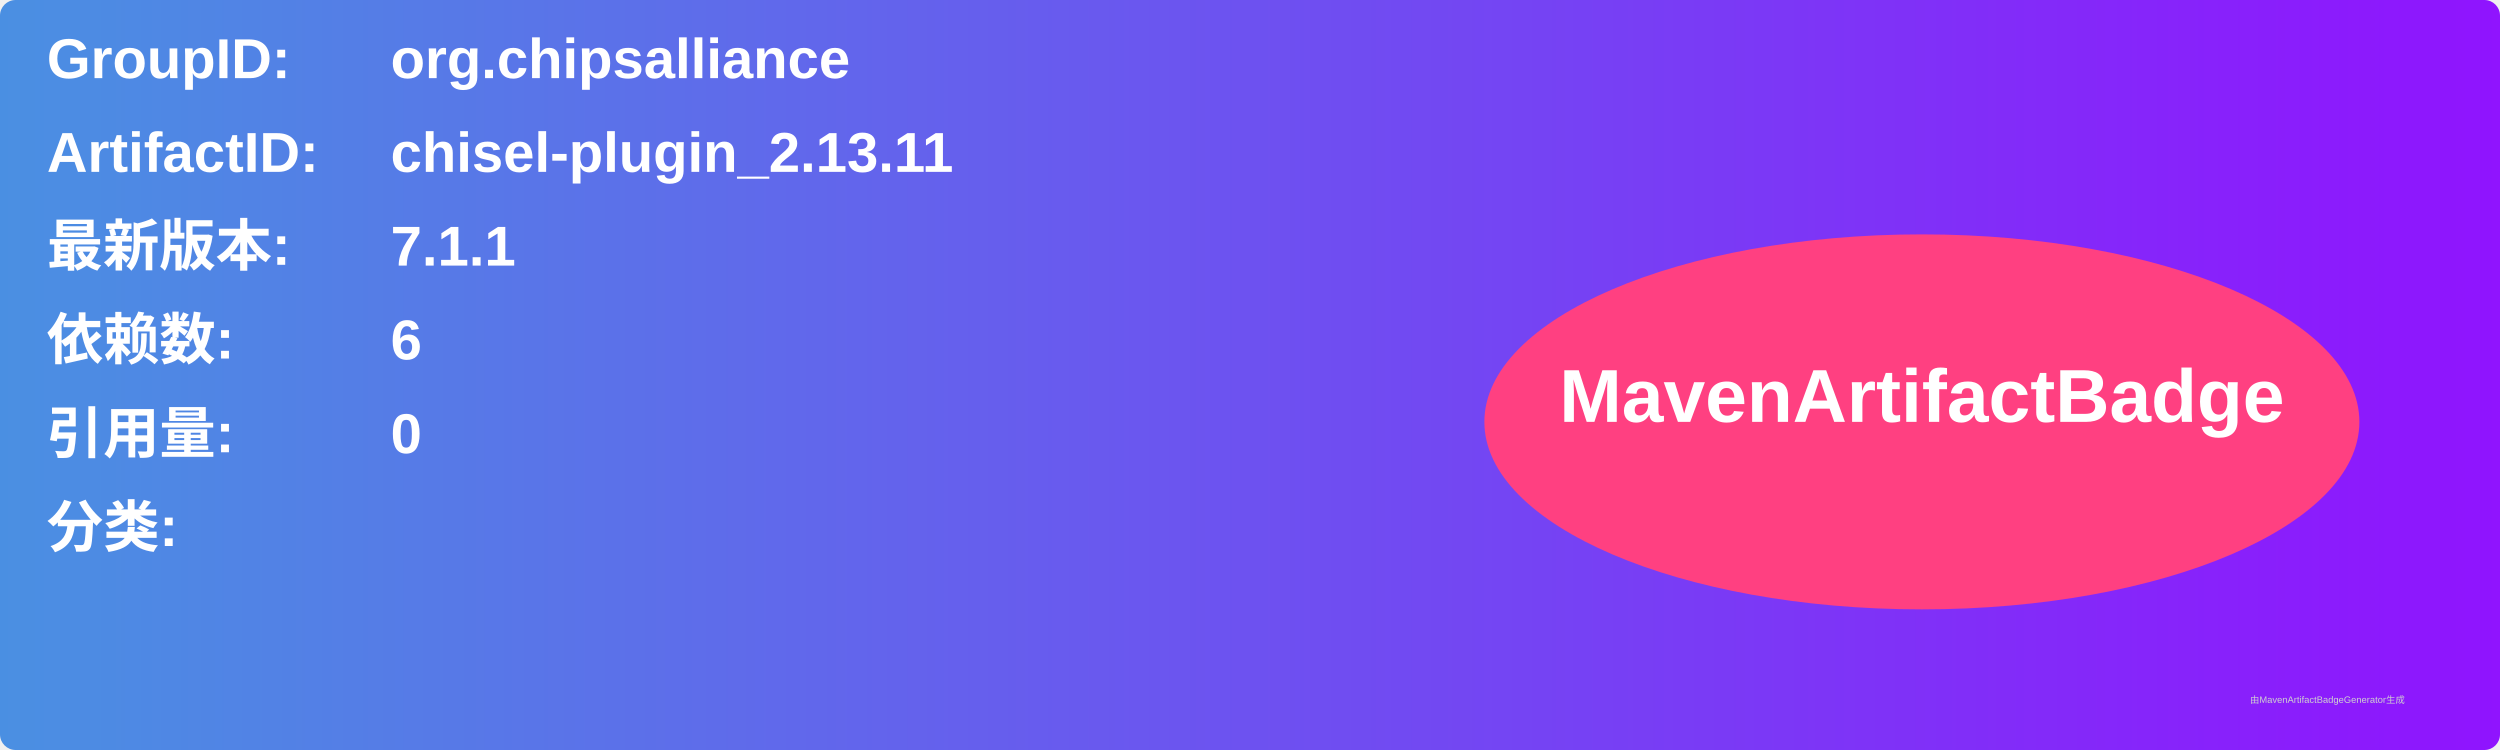
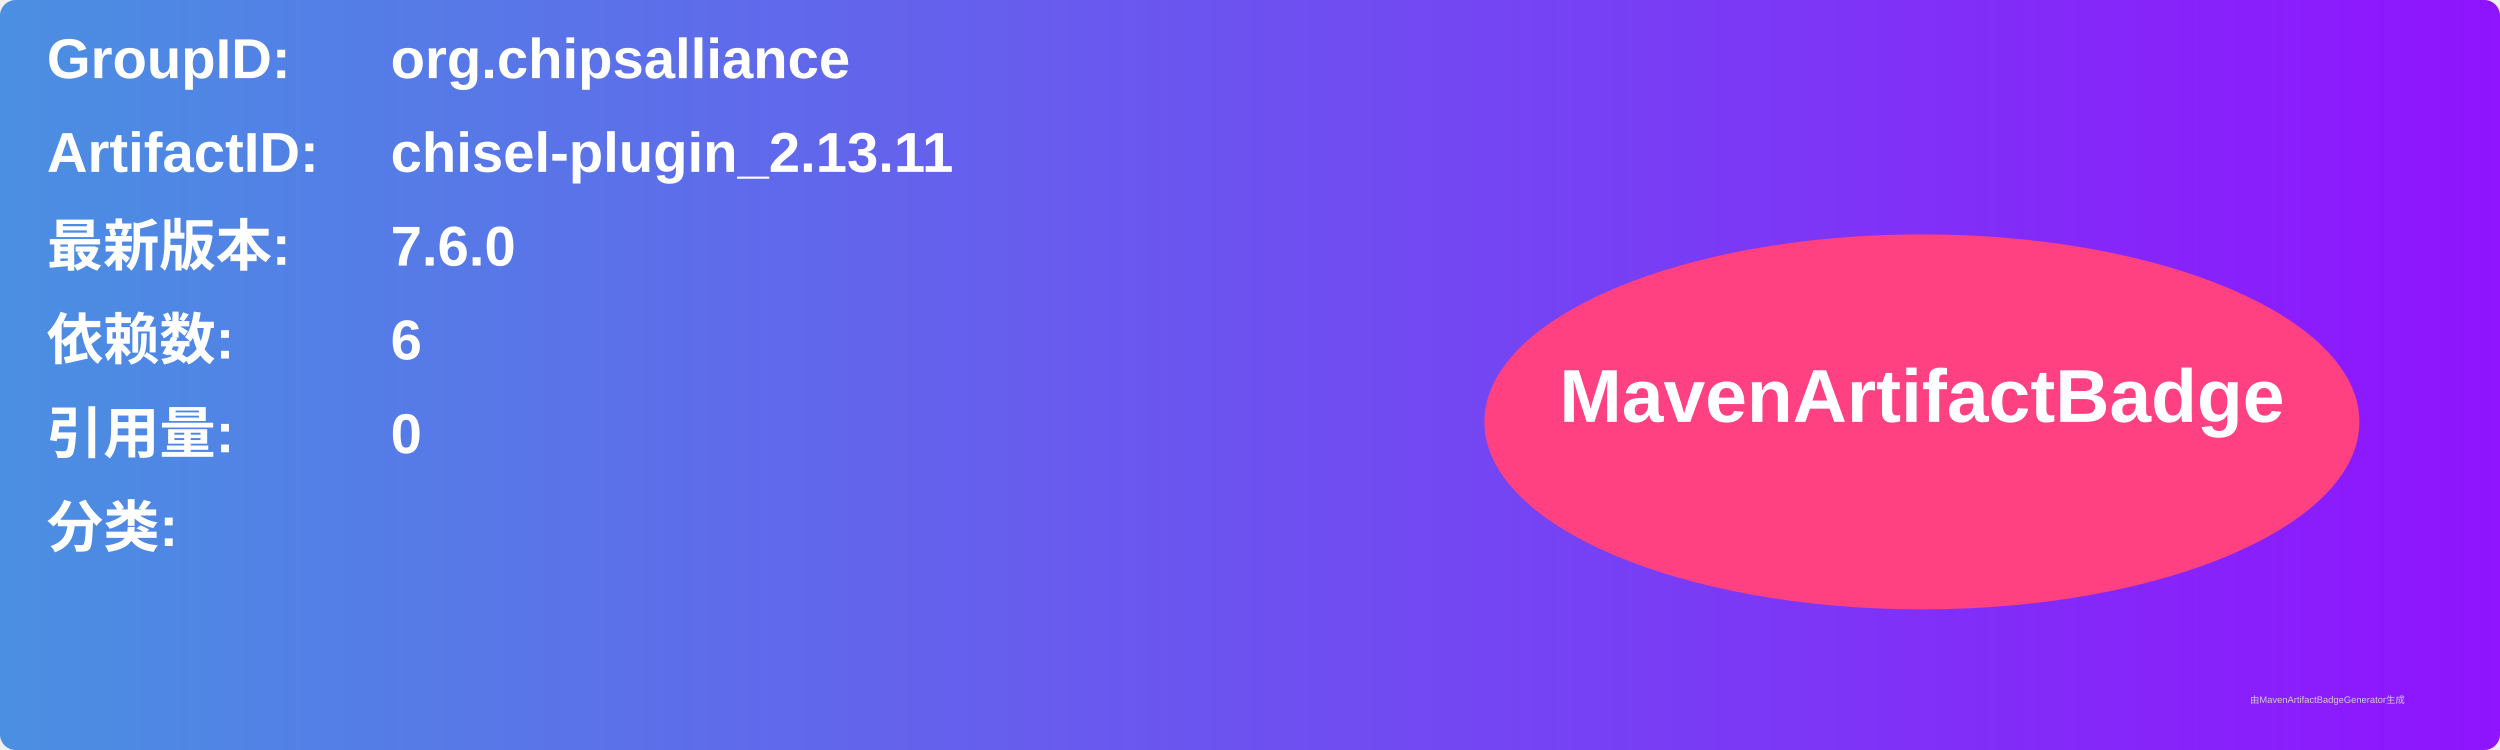
<svg xmlns="http://www.w3.org/2000/svg" width="800" height="240" viewBox="0 0 800 240">
  <linearGradient id="grad" x1="0%" y1="0%" x2="100%" y2="0%">
    <stop offset="0%" stop-color="#4a90e2" />
    <stop offset="100%" stop-color="#9013fe" />
  </linearGradient>
  <rect width="100%" height="100%" rx="5" ry="5" fill="url(#grad)" />
  <g transform="translate(15, 15)">
    <text x="0" y="10" font-family="Arial" font-size="18" fill="white" font-weight="bold" width="260">GroupID:</text>
    <text x="110" y="10" font-family="Arial" font-size="18" fill="white" font-weight="bold" width="460">org.chipsalliance</text>
    <text x="0" y="40" font-family="Arial" font-size="18" fill="white" font-weight="bold" width="260">ArtifactID:</text>
    <text x="110" y="40" font-family="Arial" font-size="18" fill="white" font-weight="bold" width="460">chisel-plugin_2.13.11</text>
    <text x="0" y="70" font-family="Arial" font-size="18" fill="white" font-weight="bold">最新版本:</text>
    <text x="110" y="70" font-family="Arial" font-size="18" fill="white" font-weight="bold">
-       <tspan font-weight="bold">7.1.1</tspan>
+       <tspan font-weight="bold">7.6.0</tspan>
    </text>
    <text x="0" y="100" font-family="Arial" font-size="18" fill="white" font-weight="bold">依赖数: </text>
    <text x="110" y="100" font-family="Arial" font-size="18" fill="white">
      <tspan font-weight="bold">6</tspan>
    </text>
    <text x="0" y="130" font-family="Arial" font-size="18" fill="white" font-weight="bold">引用量: </text>
    <text x="110" y="130" font-family="Arial" font-size="18" fill="white">
      <tspan font-weight="bold">0</tspan>
    </text>
    <text x="0" y="160" font-family="Arial" font-size="18" fill="white" font-weight="bold">分类:</text>
    <text x="10" y="190" font-family="Arial" font-size="10" fill="white">
      <tspan font-weight="bold" />
    </text>
    <ellipse cx="600" cy="120" rx="140" ry="60" fill="#ff4081" />
    <text x="600" y="120" text-anchor="middle" font-family="Arial" font-size="24" fill="white" font-weight="bold">MavenArtifactBadge</text>
  </g>
  <text x="720" y="225" font-family="Arial" font-size="3" fill="#d0d0d0">由MavenArtifactBadgeGenerator生成</text>
</svg>
